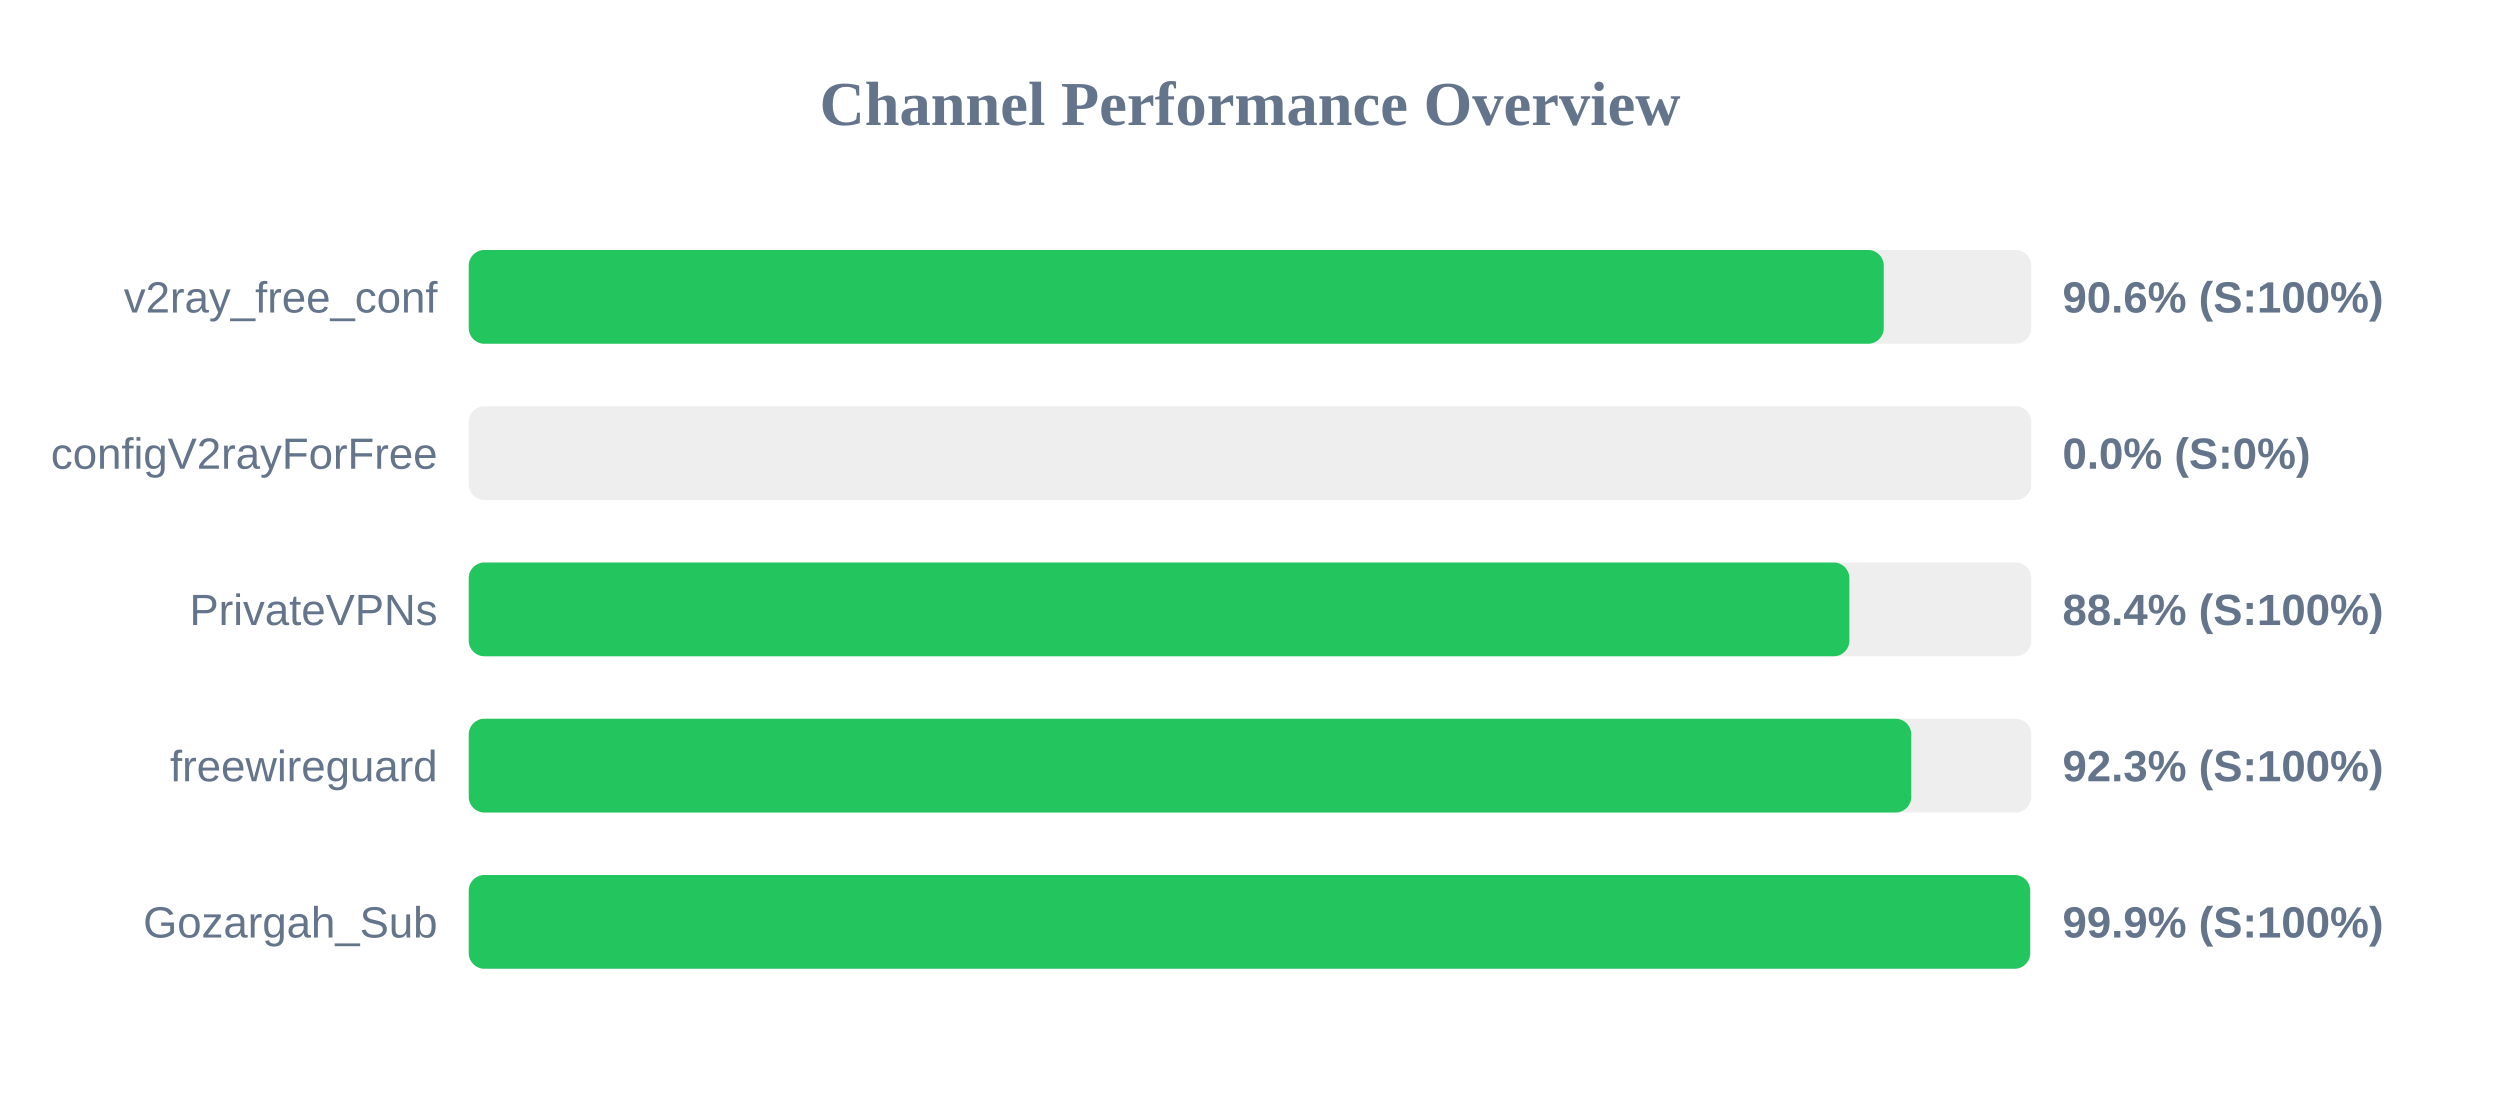
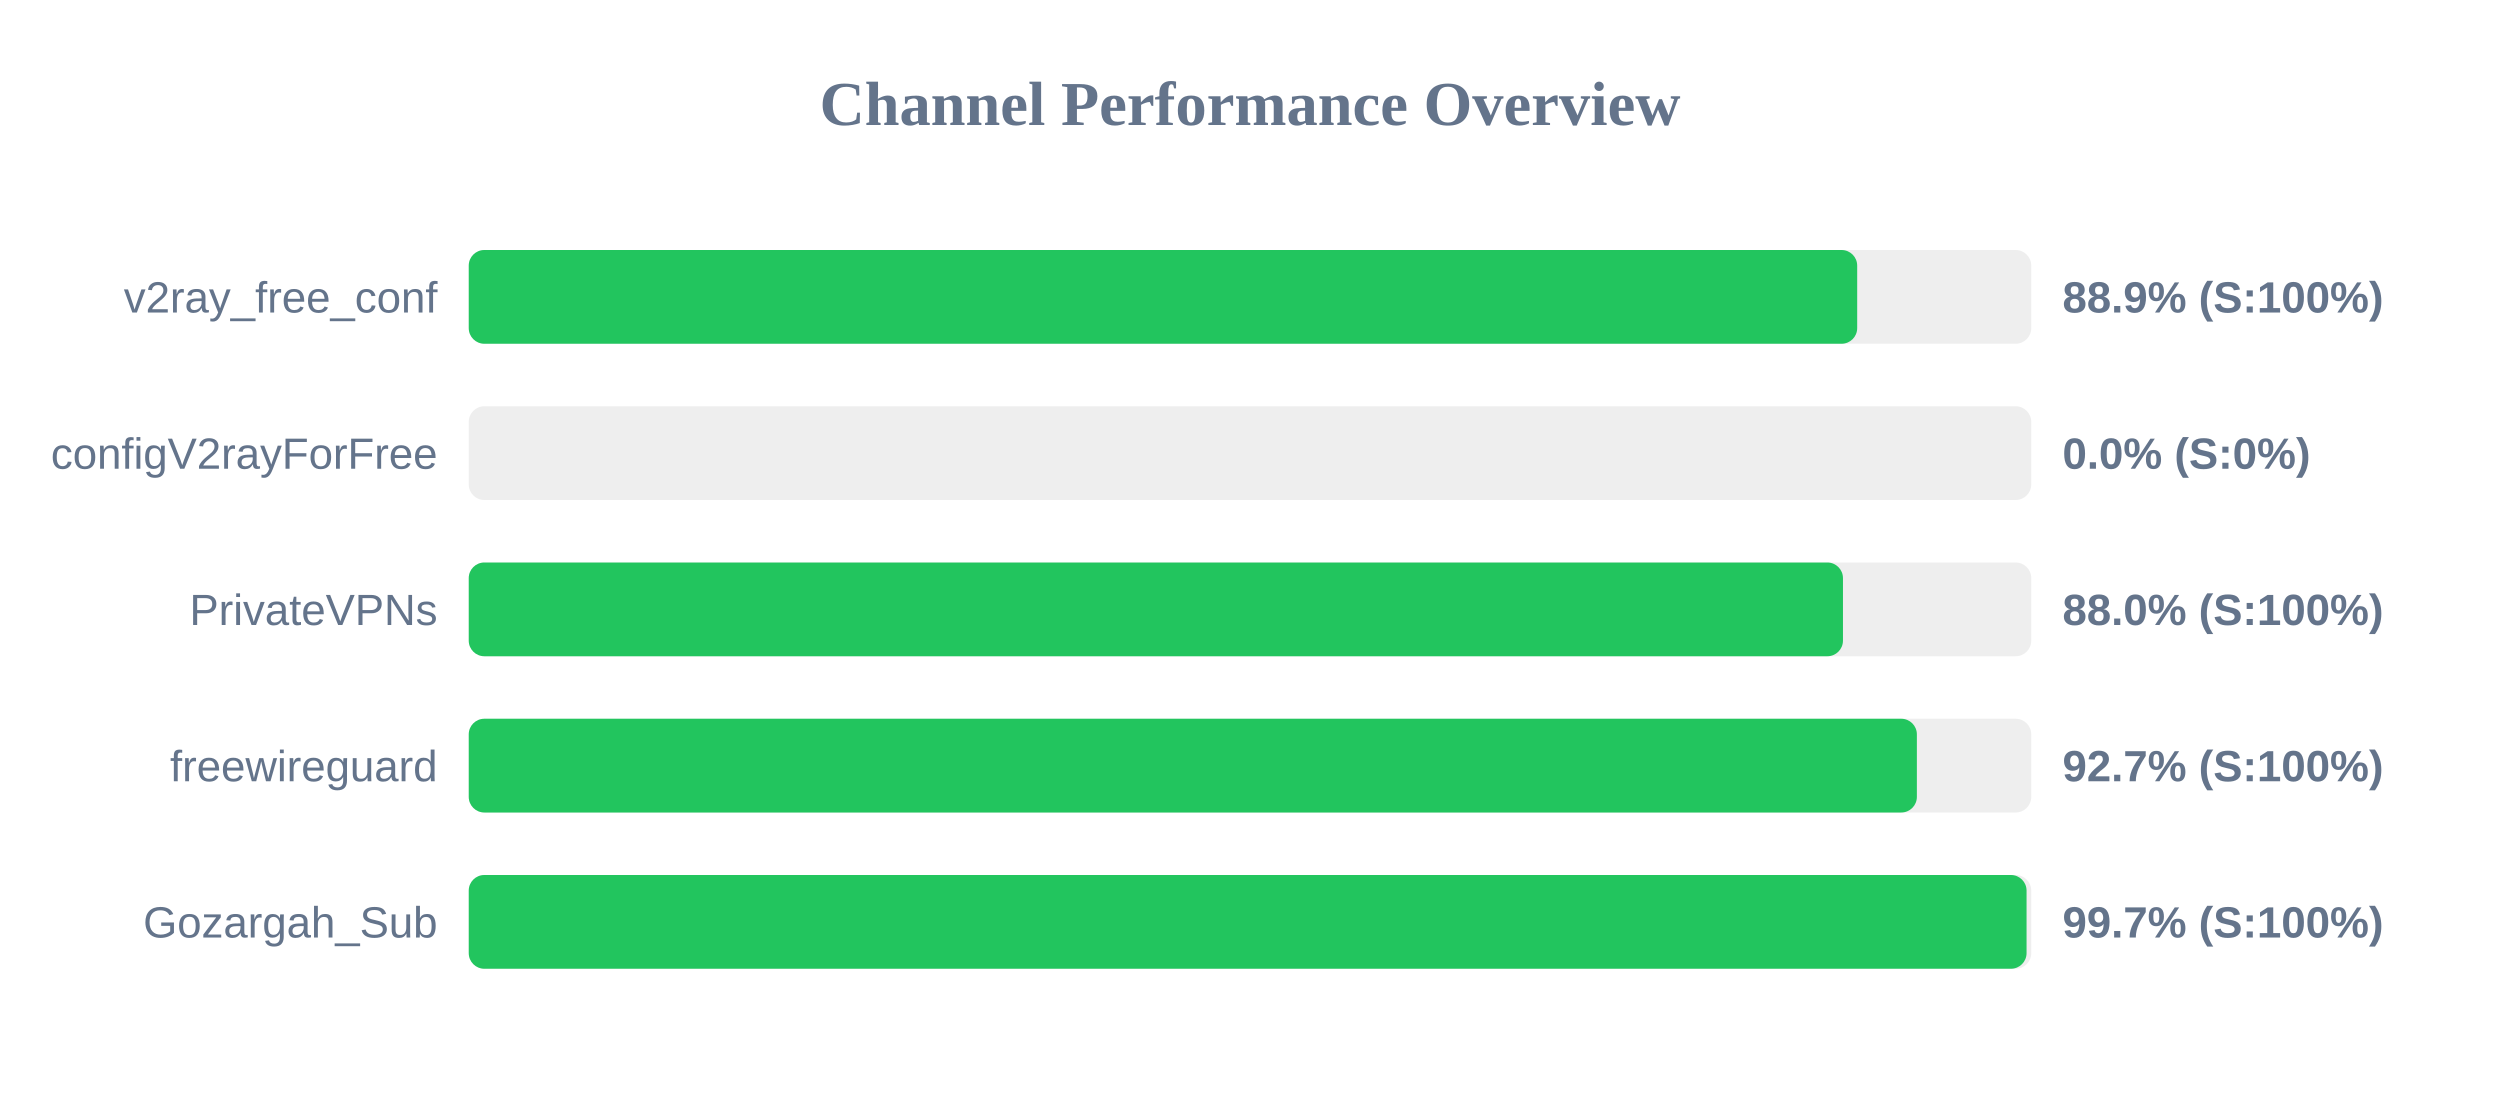
<svg xmlns="http://www.w3.org/2000/svg" width="800" height="350" version="1.1">
  <style>
        .row { font: 14px Arial; fill: #64748b; }
        .score { font: bold 14px Arial; fill: #64748b; }
    </style>
  <text x="400" y="40" text-anchor="middle" font-size="20px" font-weight="bold" fill="#64748b">Channel Performance Overview</text>
  <rect x="150" y="80" width="500" height="30" fill="#eee" rx="5" />
-   <rect x="150" y="80" width="452.8" height="30" fill="#22c55e" rx="5" />
+   <rect x="150" y="80" width="444.3" height="30" fill="#22c55e" rx="5" />
  <text x="140" y="100" text-anchor="end" class="row">v2ray_free_conf</text>
-   <text x="660" y="100" text-anchor="start" class="score">90.6% (S:100%)</text>
+   <text x="660" y="100" text-anchor="start" class="score">88.9% (S:100%)</text>
  <rect x="150" y="130" width="500" height="30" fill="#eee" rx="5" />
  <rect x="150" y="130" width="0.0" height="30" fill="#ef4444" rx="5" />
  <text x="140" y="150" text-anchor="end" class="row">configV2rayForFree</text>
  <text x="660" y="150" text-anchor="start" class="score">0.0% (S:0%)</text>
  <rect x="150" y="180" width="500" height="30" fill="#eee" rx="5" />
-   <rect x="150" y="180" width="441.8" height="30" fill="#22c55e" rx="5" />
+   <rect x="150" y="180" width="439.75" height="30" fill="#22c55e" rx="5" />
  <text x="140" y="200" text-anchor="end" class="row">PrivateVPNs</text>
-   <text x="660" y="200" text-anchor="start" class="score">88.4% (S:100%)</text>
+   <text x="660" y="200" text-anchor="start" class="score">88.0% (S:100%)</text>
  <rect x="150" y="230" width="500" height="30" fill="#eee" rx="5" />
-   <rect x="150" y="230" width="461.6" height="30" fill="#22c55e" rx="5" />
+   <rect x="150" y="230" width="463.4" height="30" fill="#22c55e" rx="5" />
  <text x="140" y="250" text-anchor="end" class="row">freewireguard</text>
-   <text x="660" y="250" text-anchor="start" class="score">92.3% (S:100%)</text>
+   <text x="660" y="250" text-anchor="start" class="score">92.7% (S:100%)</text>
  <rect x="150" y="280" width="500" height="30" fill="#eee" rx="5" />
-   <rect x="150" y="280" width="499.65" height="30" fill="#22c55e" rx="5" />
+   <rect x="150" y="280" width="498.5" height="30" fill="#22c55e" rx="5" />
  <text x="140" y="300" text-anchor="end" class="row">Gozargah_Sub</text>
-   <text x="660" y="300" text-anchor="start" class="score">99.9% (S:100%)</text>
+   <text x="660" y="300" text-anchor="start" class="score">99.7% (S:100%)</text>
</svg>
